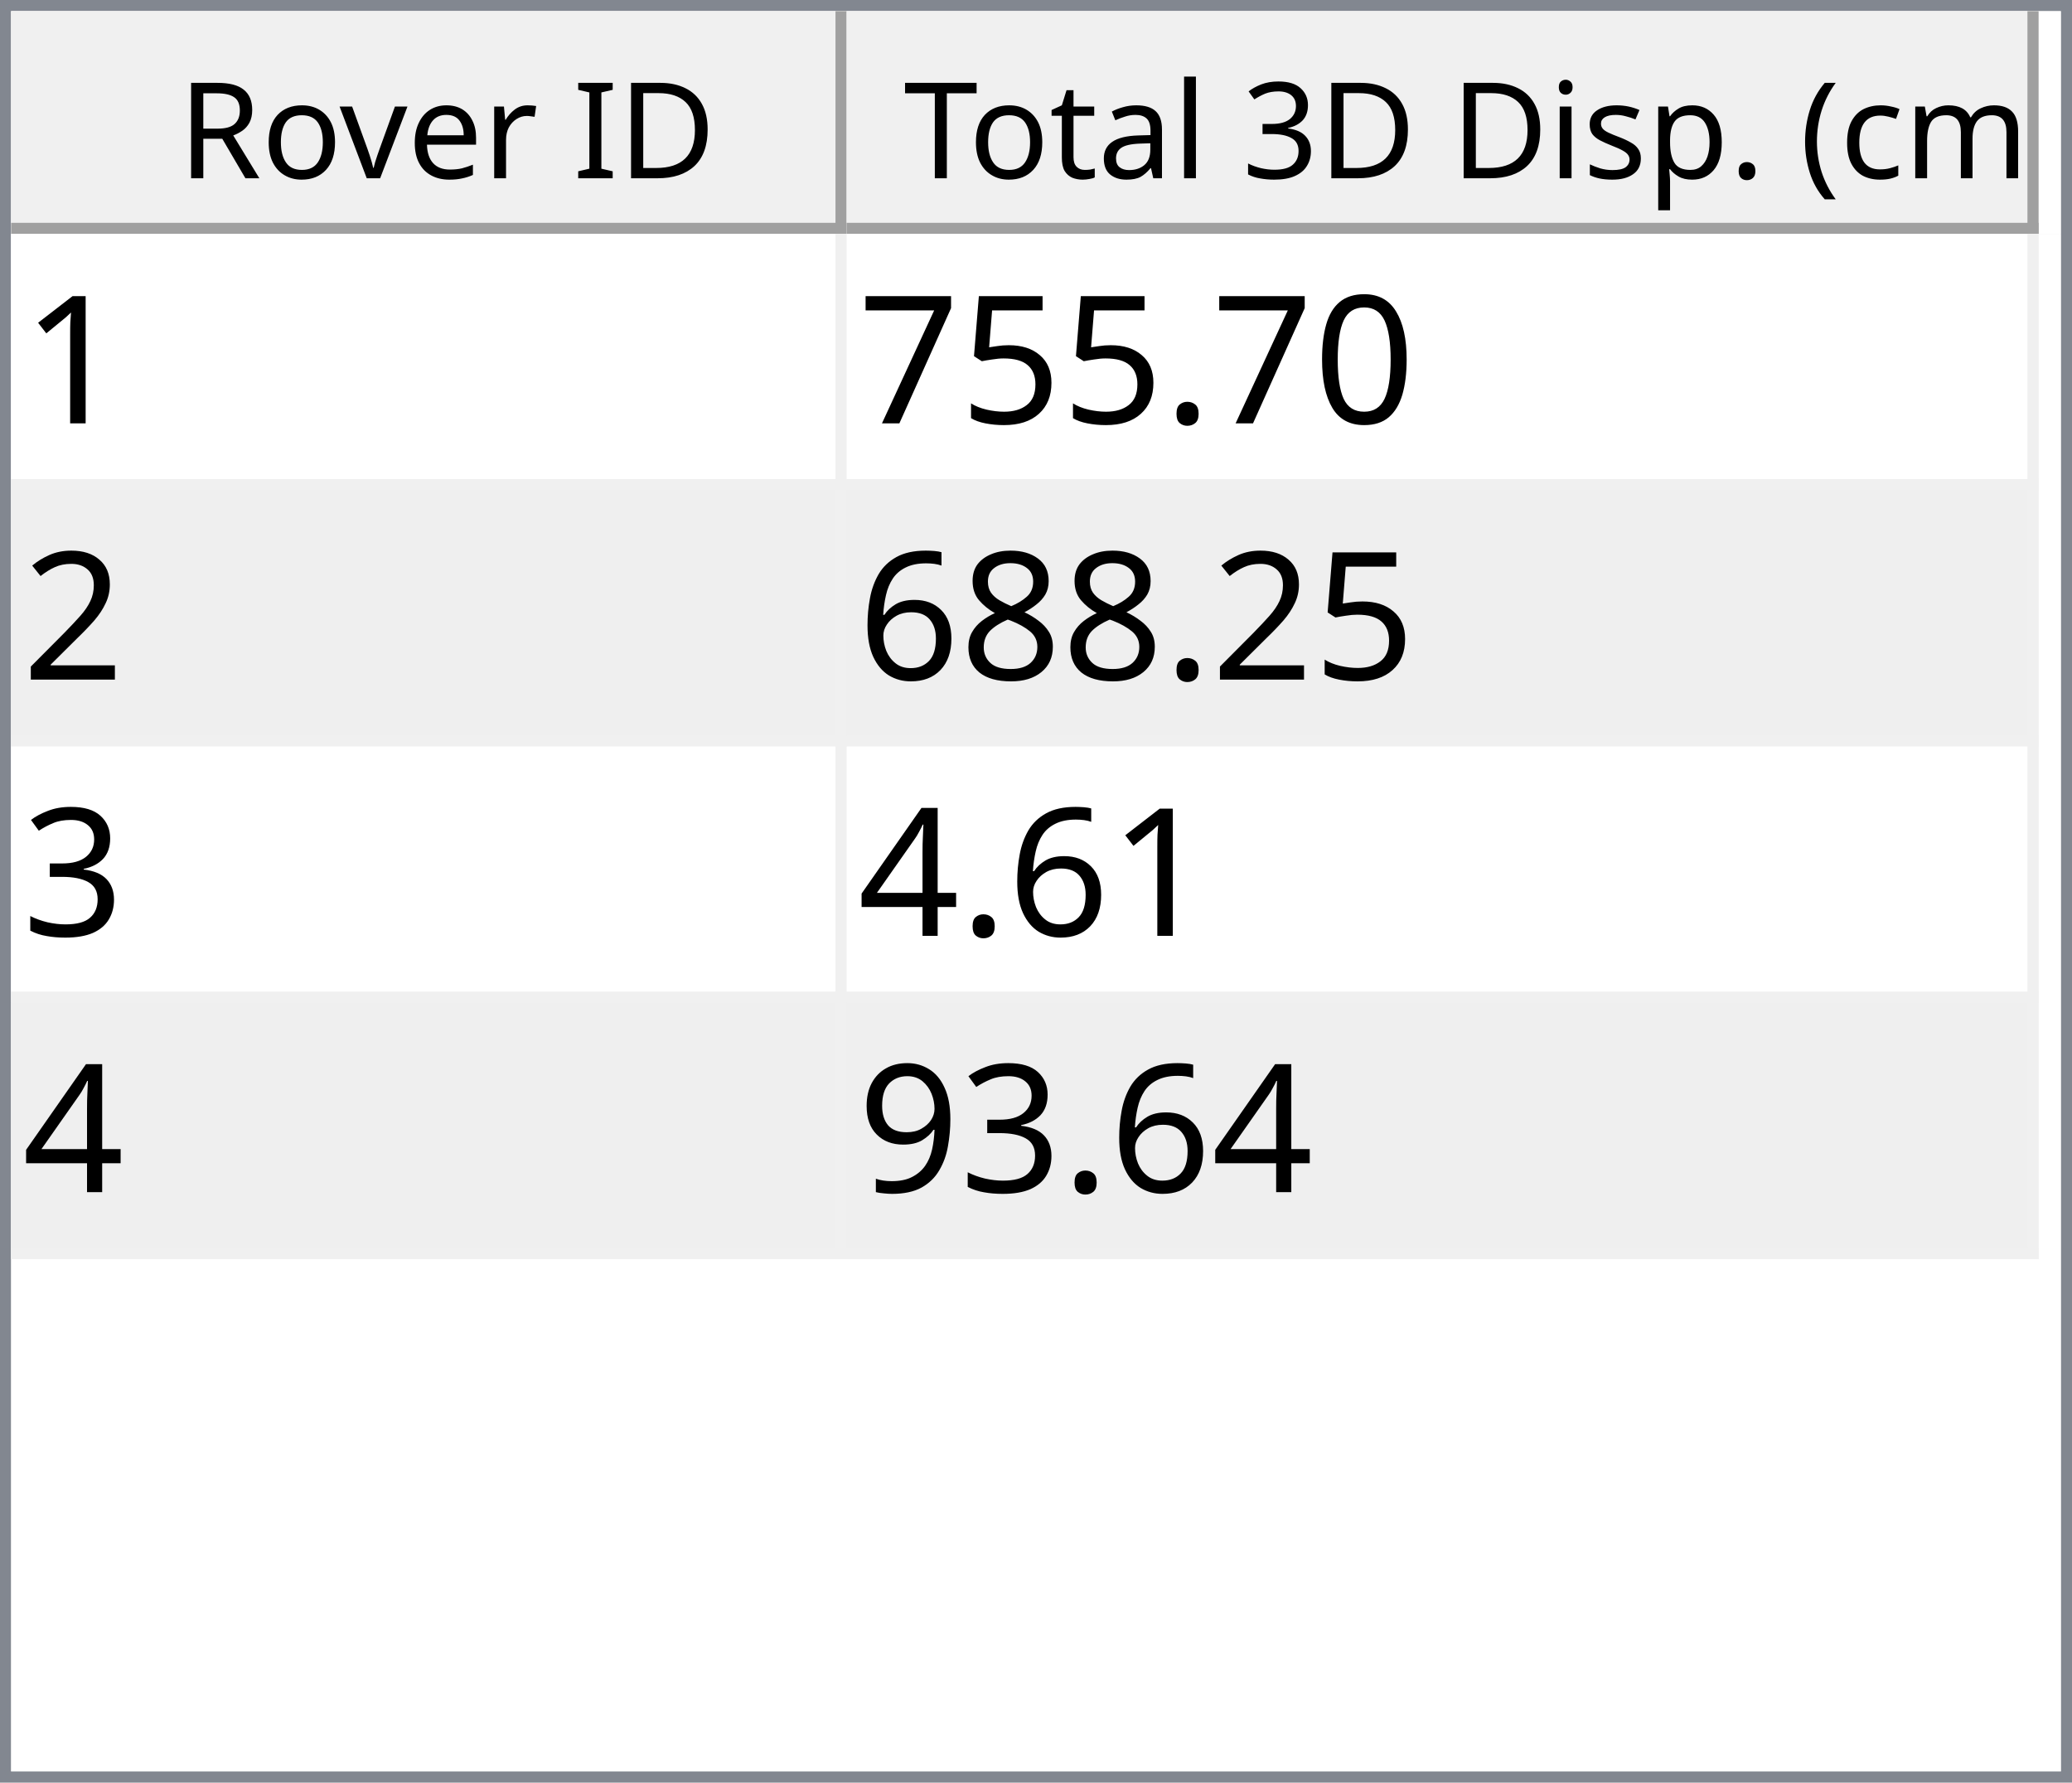
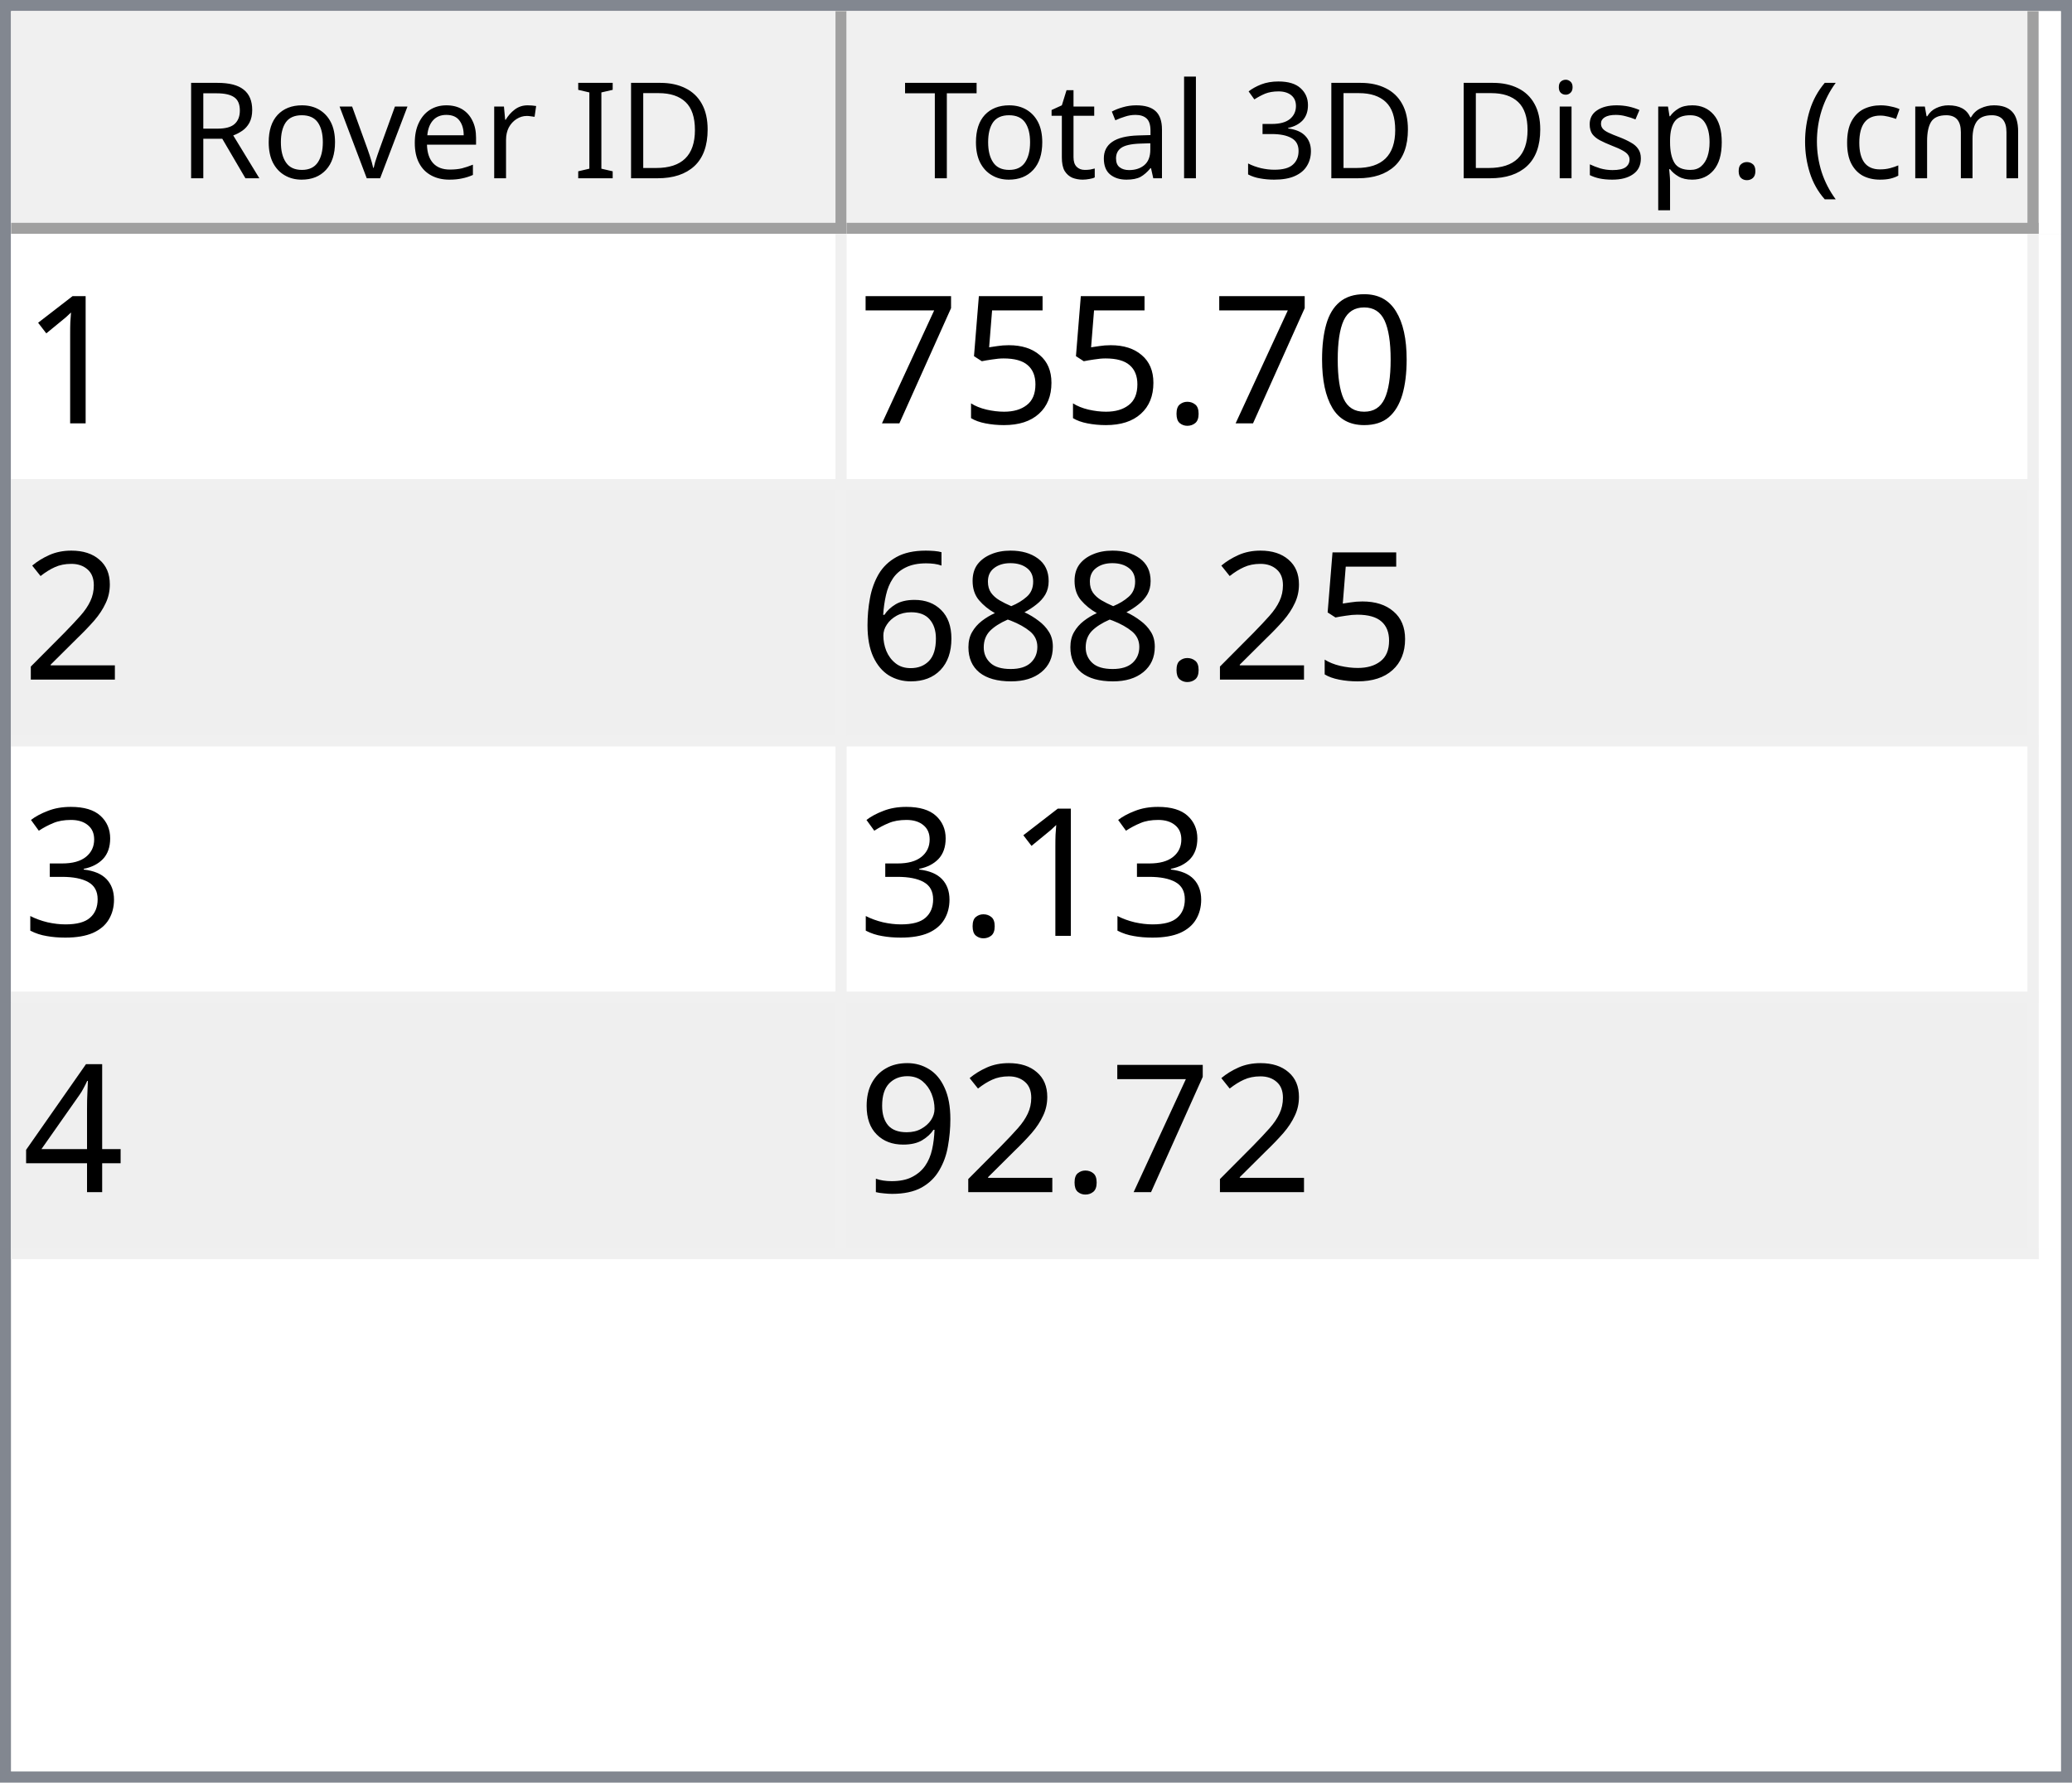
<svg xmlns="http://www.w3.org/2000/svg" style="fill-opacity:1; color-rendering:auto; color-interpolation:auto; text-rendering:auto; stroke:black; stroke-linecap:square; stroke-miterlimit:10; shape-rendering:auto; stroke-opacity:1; fill:black; stroke-dasharray:none; font-weight:normal; stroke-width:1; font-family:'Dialog'; font-style:normal; stroke-linejoin:miter; font-size:12px; stroke-dashoffset:0; image-rendering:auto;" width="186" height="160">
  <defs id="genericDefs" />
  <g>
    <defs id="defs1">
      <clipPath clipPathUnits="userSpaceOnUse" id="clipPath1">
        <path d="M0 0 L186 0 L186 160 L0 160 L0 0 Z" />
      </clipPath>
      <clipPath clipPathUnits="userSpaceOnUse" id="clipPath2">
        <path d="M0 0 L0 160 L186 160 L186 0 Z" />
      </clipPath>
      <clipPath clipPathUnits="userSpaceOnUse" id="clipPath3">
        <path d="M0 0 L0 20 L184 20 L184 0 Z" />
      </clipPath>
      <clipPath clipPathUnits="userSpaceOnUse" id="clipPath4">
        <path d="M0 0 L0 20 L75 20 L75 0 Z" />
      </clipPath>
      <clipPath clipPathUnits="userSpaceOnUse" id="clipPath5">
        <path d="M1 1 L1 19 L74 19 L74 1 Z" />
      </clipPath>
      <clipPath clipPathUnits="userSpaceOnUse" id="clipPath6">
        <path d="M0 0 L0 18 L73 18 L73 0 Z" />
      </clipPath>
      <clipPath clipPathUnits="userSpaceOnUse" id="clipPath7">
        <path d="M-0.5 -0.5 L-0.5 19.5 L74.5 19.5 L74.5 -0.5 Z" />
      </clipPath>
      <clipPath clipPathUnits="userSpaceOnUse" id="clipPath8">
        <path d="M0 0 L0 20 L107 20 L107 0 Z" />
      </clipPath>
      <clipPath clipPathUnits="userSpaceOnUse" id="clipPath9">
        <path d="M1 1 L1 19 L106 19 L106 1 Z" />
      </clipPath>
      <clipPath clipPathUnits="userSpaceOnUse" id="clipPath10">
        <path d="M0 0 L0 18 L105 18 L105 0 Z" />
      </clipPath>
      <clipPath clipPathUnits="userSpaceOnUse" id="clipPath11">
        <path d="M-0.5 -0.5 L-0.5 19.5 L106.5 19.5 L106.5 -0.5 Z" />
      </clipPath>
      <clipPath clipPathUnits="userSpaceOnUse" id="clipPath12">
        <path d="M0 0 L0 138 L184 138 L184 0 Z" />
      </clipPath>
      <clipPath clipPathUnits="userSpaceOnUse" id="clipPath13">
        <path d="M0 0 L0 92 L182 92 L182 0 Z" />
      </clipPath>
      <clipPath clipPathUnits="userSpaceOnUse" id="clipPath14">
        <path d="M-0.5 -0.5 L-0.5 91.5 L181.5 91.5 L181.5 -0.5 Z" />
      </clipPath>
      <clipPath clipPathUnits="userSpaceOnUse" id="clipPath15">
        <path d="M0 0 L0 22 L74 22 L74 0 Z" />
      </clipPath>
      <clipPath clipPathUnits="userSpaceOnUse" id="clipPath16">
        <path d="M0 0 L0 22 L106 22 L106 0 Z" />
      </clipPath>
      <font horiz-adv-x="64.551" id="font1">
        <font-face ascent="107.91" descent="25.098" units-per-em="100" style="font-style:normal; font-family:Segoe UI; font-weight:normal;" />
        <missing-glyph horiz-adv-x="64.551" d="M8.109 0 L8.109 68.266 L56.453 68.266 L56.453 0 L8.109 0 ZM15.328 7.234 L49.219 7.234 L49.219 61.031 L15.328 61.031 L15.328 7.234 Z" />
        <glyph unicode="D" horiz-adv-x="70.117" d="M9.188 0 L9.188 70.016 L28.516 70.016 Q65.531 70.016 65.531 35.891 Q65.531 19.672 55.25 9.836 Q44.969 0 27.734 0 L9.188 0 ZM17.391 62.594 L17.391 7.422 L27.828 7.422 Q41.609 7.422 49.273 14.797 Q56.938 22.172 56.938 35.688 Q56.938 62.594 28.328 62.594 L17.391 62.594 Z" />
        <glyph unicode="I" horiz-adv-x="26.611" d="M17.391 0 L9.188 0 L9.188 70.016 L17.391 70.016 L17.391 0 Z" />
        <glyph unicode=" " horiz-adv-x="27.393" d="" />
        <glyph unicode="r" horiz-adv-x="34.766" d="M34.188 41.891 Q32.078 43.5 28.125 43.5 Q23 43.5 19.555 38.672 Q16.109 33.844 16.109 25.484 L16.109 0 L8.109 0 L8.109 50 L16.109 50 L16.109 39.703 L16.312 39.703 Q18.016 44.969 21.531 47.922 Q25.047 50.875 29.391 50.875 Q32.516 50.875 34.188 50.203 L34.188 41.891 Z" />
        <glyph unicode="e" horiz-adv-x="52.295" d="M48.297 23 L12.984 23 Q13.188 14.656 17.484 10.109 Q21.781 5.562 29.297 5.562 Q37.75 5.562 44.828 11.141 L44.828 3.609 Q38.234 -1.172 27.391 -1.172 Q16.797 -1.172 10.742 5.641 Q4.688 12.453 4.688 24.812 Q4.688 36.469 11.305 43.82 Q17.922 51.172 27.734 51.172 Q37.547 51.172 42.922 44.828 Q48.297 38.484 48.297 27.203 L48.297 23 ZM40.094 29.781 Q40.047 36.719 36.75 40.578 Q33.453 44.438 27.594 44.438 Q21.922 44.438 17.969 40.383 Q14.016 36.328 13.094 29.781 L40.094 29.781 Z" />
        <glyph unicode="v" horiz-adv-x="47.9" d="M47.406 50 L27.484 0 L19.625 0 L0.688 50 L9.469 50 L22.172 13.672 Q23.578 9.672 23.922 6.688 L24.125 6.688 Q24.609 10.453 25.688 13.484 L38.969 50 L47.406 50 Z" />
        <glyph unicode="o" horiz-adv-x="58.594" d="M29 -1.172 Q17.922 -1.172 11.305 5.836 Q4.688 12.844 4.688 24.422 Q4.688 37.016 11.57 44.094 Q18.453 51.172 30.172 51.172 Q41.359 51.172 47.633 44.289 Q53.906 37.406 53.906 25.203 Q53.906 13.234 47.141 6.031 Q40.375 -1.172 29 -1.172 ZM29.594 44.438 Q21.875 44.438 17.383 39.188 Q12.891 33.938 12.891 24.703 Q12.891 15.828 17.43 10.695 Q21.969 5.562 29.594 5.562 Q37.359 5.562 41.531 10.594 Q45.703 15.625 45.703 24.906 Q45.703 34.281 41.531 39.359 Q37.359 44.438 29.594 44.438 Z" />
        <glyph unicode="R" horiz-adv-x="59.814" d="M59.375 0 L49.609 0 L37.891 19.625 Q36.281 22.359 34.766 24.289 Q33.25 26.219 31.664 27.438 Q30.078 28.656 28.25 29.219 Q26.422 29.781 24.125 29.781 L17.391 29.781 L17.391 0 L9.188 0 L9.188 70.016 L30.078 70.016 Q34.672 70.016 38.555 68.867 Q42.438 67.719 45.289 65.375 Q48.141 63.031 49.758 59.547 Q51.375 56.062 51.375 51.375 Q51.375 47.703 50.273 44.656 Q49.172 41.609 47.148 39.211 Q45.125 36.812 42.266 35.133 Q39.406 33.453 35.844 32.516 L35.844 32.328 Q37.594 31.547 38.891 30.547 Q40.188 29.547 41.359 28.18 Q42.531 26.812 43.68 25.078 Q44.828 23.344 46.234 21.047 L59.375 0 ZM17.391 62.594 L17.391 37.203 L28.516 37.203 Q31.594 37.203 34.203 38.133 Q36.812 39.062 38.719 40.797 Q40.625 42.531 41.703 45.047 Q42.781 47.562 42.781 50.688 Q42.781 56.297 39.141 59.445 Q35.5 62.594 28.609 62.594 L17.391 62.594 Z" />
        <glyph unicode=")" horiz-adv-x="30.176" d="M8.297 -15.922 L1.172 -15.922 Q16.406 2.344 16.406 26.812 Q16.406 51.469 1.078 70.016 L8.297 70.016 Q23.531 52.156 23.531 26.703 Q23.531 1.375 8.297 -15.922 Z" />
        <glyph unicode="m" horiz-adv-x="86.133" d="M79.109 0 L71.094 0 L71.094 28.719 Q71.094 37.016 68.531 40.727 Q65.969 44.438 59.906 44.438 Q54.781 44.438 51.195 39.75 Q47.609 35.062 47.609 28.516 L47.609 0 L39.594 0 L39.594 29.688 Q39.594 44.438 28.219 44.438 Q22.953 44.438 19.531 40.016 Q16.109 35.594 16.109 28.516 L16.109 0 L8.109 0 L8.109 50 L16.109 50 L16.109 42.094 L16.312 42.094 Q21.625 51.172 31.844 51.172 Q36.969 51.172 40.773 48.312 Q44.578 45.453 46 40.828 Q51.562 51.172 62.594 51.172 Q79.109 51.172 79.109 30.812 L79.109 0 Z" />
        <glyph unicode="c" horiz-adv-x="46.191" d="M42.188 2.297 Q36.422 -1.172 28.516 -1.172 Q17.828 -1.172 11.258 5.789 Q4.688 12.75 4.688 23.828 Q4.688 36.188 11.766 43.68 Q18.844 51.172 30.672 51.172 Q37.25 51.172 42.281 48.734 L42.281 40.531 Q36.719 44.438 30.375 44.438 Q22.703 44.438 17.797 38.945 Q12.891 33.453 12.891 24.516 Q12.891 15.719 17.508 10.641 Q22.125 5.562 29.891 5.562 Q36.422 5.562 42.188 9.906 L42.188 2.297 Z" />
        <glyph unicode="(" horiz-adv-x="30.176" d="M29.109 -15.922 L21.969 -15.922 Q6.844 1.375 6.844 26.703 Q6.844 52.156 21.969 70.016 L29.203 70.016 Q13.875 51.469 13.875 26.812 Q13.875 2.344 29.109 -15.922 Z" />
        <glyph unicode="." horiz-adv-x="21.68" d="M10.891 -1.078 Q8.641 -1.078 7.055 0.539 Q5.469 2.156 5.469 4.391 Q5.469 6.641 7.055 8.273 Q8.641 9.906 10.891 9.906 Q13.188 9.906 14.797 8.273 Q16.406 6.641 16.406 4.391 Q16.406 2.156 14.797 0.539 Q13.188 -1.078 10.891 -1.078 Z" />
        <glyph unicode="p" horiz-adv-x="58.789" d="M16.312 7.234 L16.109 7.234 L16.109 -23 L8.109 -23 L8.109 50 L16.109 50 L16.109 41.219 L16.312 41.219 Q22.219 51.172 33.594 51.172 Q43.266 51.172 48.688 44.461 Q54.109 37.75 54.109 26.469 Q54.109 13.922 48 6.375 Q41.891 -1.172 31.297 -1.172 Q21.578 -1.172 16.312 7.234 ZM16.109 27.391 L16.109 20.406 Q16.109 14.203 20.141 9.883 Q24.172 5.562 30.375 5.562 Q37.641 5.562 41.773 11.133 Q45.906 16.703 45.906 26.609 Q45.906 34.969 42.047 39.703 Q38.188 44.438 31.594 44.438 Q24.609 44.438 20.359 39.578 Q16.109 34.719 16.109 27.391 Z" />
        <glyph unicode="s" horiz-adv-x="42.432" d="M5.078 1.812 L5.078 10.406 Q11.625 5.562 19.484 5.562 Q30.031 5.562 30.031 12.594 Q30.031 14.594 29.125 15.992 Q28.219 17.391 26.68 18.461 Q25.141 19.531 23.07 20.383 Q21 21.234 18.609 22.172 Q15.281 23.484 12.766 24.828 Q10.25 26.172 8.57 27.859 Q6.891 29.547 6.031 31.695 Q5.172 33.844 5.172 36.719 Q5.172 40.234 6.789 42.945 Q8.406 45.656 11.086 47.484 Q13.766 49.312 17.211 50.242 Q20.656 51.172 24.312 51.172 Q30.812 51.172 35.938 48.922 L35.938 40.828 Q30.422 44.438 23.25 44.438 Q21 44.438 19.195 43.922 Q17.391 43.406 16.094 42.477 Q14.797 41.547 14.086 40.258 Q13.375 38.969 13.375 37.406 Q13.375 35.453 14.086 34.133 Q14.797 32.812 16.164 31.789 Q17.531 30.766 19.484 29.938 Q21.438 29.109 23.922 28.125 Q27.25 26.859 29.883 25.516 Q32.516 24.172 34.375 22.484 Q36.234 20.797 37.234 18.602 Q38.234 16.406 38.234 13.375 Q38.234 9.672 36.602 6.938 Q34.969 4.203 32.234 2.398 Q29.5 0.594 25.93 -0.289 Q22.359 -1.172 18.453 -1.172 Q10.75 -1.172 5.078 1.812 Z" />
        <glyph unicode="i" horiz-adv-x="24.219" d="M12.203 62.703 Q10.062 62.703 8.547 64.164 Q7.031 65.625 7.031 67.875 Q7.031 70.125 8.547 71.609 Q10.062 73.094 12.203 73.094 Q14.406 73.094 15.945 71.609 Q17.484 70.125 17.484 67.875 Q17.484 65.719 15.945 64.211 Q14.406 62.703 12.203 62.703 ZM16.109 0 L8.109 0 L8.109 50 L16.109 50 L16.109 0 Z" />
        <glyph unicode="3" horiz-adv-x="53.906" d="M46.531 19.828 Q46.531 15.094 44.75 11.211 Q42.969 7.328 39.719 4.57 Q36.469 1.812 31.93 0.297 Q27.391 -1.219 21.922 -1.219 Q11.922 -1.219 6 2.594 L6 11.188 Q13.094 5.609 22.219 5.609 Q25.875 5.609 28.828 6.539 Q31.781 7.469 33.906 9.227 Q36.031 10.984 37.18 13.477 Q38.328 15.969 38.328 19.094 Q38.328 32.812 18.797 32.812 L12.984 32.812 L12.984 39.594 L18.5 39.594 Q35.797 39.594 35.797 52.484 Q35.797 64.406 22.609 64.406 Q15.188 64.406 8.688 59.422 L8.688 67.188 Q15.375 71.188 24.609 71.188 Q29 71.188 32.57 69.969 Q36.141 68.75 38.68 66.555 Q41.219 64.359 42.609 61.281 Q44 58.203 44 54.5 Q44 40.672 30.031 36.719 L30.031 36.531 Q33.594 36.141 36.625 34.797 Q39.656 33.453 41.852 31.305 Q44.047 29.156 45.289 26.25 Q46.531 23.344 46.531 19.828 Z" />
        <glyph unicode="l" horiz-adv-x="24.219" d="M16.109 0 L8.109 0 L8.109 74.031 L16.109 74.031 L16.109 0 Z" />
        <glyph unicode="a" horiz-adv-x="50.879" d="M43.891 0 L35.891 0 L35.891 7.812 L35.688 7.812 Q30.469 -1.172 20.312 -1.172 Q12.844 -1.172 8.617 2.781 Q4.391 6.734 4.391 13.281 Q4.391 27.297 20.906 29.594 L35.891 31.688 Q35.891 44.438 25.594 44.438 Q16.547 44.438 9.281 38.281 L9.281 46.484 Q16.656 51.172 26.266 51.172 Q43.891 51.172 43.891 32.516 L43.891 0 ZM35.891 25.297 L23.828 23.641 Q18.266 22.859 15.43 20.875 Q12.594 18.891 12.594 13.875 Q12.594 10.203 15.211 7.883 Q17.828 5.562 22.172 5.562 Q28.125 5.562 32.008 9.742 Q35.891 13.922 35.891 20.312 L35.891 25.297 Z" />
        <glyph unicode="t" horiz-adv-x="33.887" d="M31.297 0.484 Q28.469 -1.078 23.828 -1.078 Q10.688 -1.078 10.688 13.578 L10.688 43.172 L2.094 43.172 L2.094 50 L10.688 50 L10.688 62.203 L18.703 64.797 L18.703 50 L31.297 50 L31.297 43.172 L18.703 43.172 L18.703 14.984 Q18.703 9.969 20.414 7.82 Q22.125 5.672 26.078 5.672 Q29.109 5.672 31.297 7.328 L31.297 0.484 Z" />
        <glyph unicode="T" horiz-adv-x="52.393" d="M50.594 62.594 L30.375 62.594 L30.375 0 L22.172 0 L22.172 62.594 L2 62.594 L2 70.016 L50.594 70.016 L50.594 62.594 Z" />
      </font>
      <font horiz-adv-x="75.0" id="font2">
        <font-face ascent="100.537" descent="21.973" units-per-em="100" style="font-style:normal; font-family:sans-serif; font-weight:normal;" />
        <missing-glyph horiz-adv-x="75.0" d="M12.5 0 L12.5 62.5 L62.5 62.5 L62.5 0 L12.5 0 ZM14.062 1.562 L60.938 1.562 L60.938 60.938 L14.062 60.938 L14.062 1.562 Z" />
        <glyph unicode="1" horiz-adv-x="55.615" d="M37.25 0 L28.469 0 L28.469 56 Q25.297 52.984 20.141 49.953 Q14.984 46.922 10.891 45.406 L10.891 53.906 Q18.266 57.375 23.781 62.305 Q29.297 67.234 31.594 71.875 L37.25 71.875 L37.25 0 Z" />
        <glyph unicode="0" horiz-adv-x="55.615" d="M4.156 35.297 Q4.156 48 6.766 55.742 Q9.375 63.484 14.523 67.68 Q19.672 71.875 27.484 71.875 Q33.25 71.875 37.594 69.555 Q41.938 67.234 44.773 62.867 Q47.609 58.5 49.219 52.227 Q50.828 45.953 50.828 35.297 Q50.828 22.703 48.242 14.969 Q45.656 7.234 40.508 3.008 Q35.359 -1.219 27.484 -1.219 Q17.141 -1.219 11.234 6.203 Q4.156 15.141 4.156 35.297 ZM13.188 35.297 Q13.188 17.672 17.312 11.836 Q21.438 6 27.484 6 Q33.547 6 37.672 11.859 Q41.797 17.719 41.797 35.297 Q41.797 52.984 37.672 58.789 Q33.547 64.594 27.391 64.594 Q21.344 64.594 17.719 59.469 Q13.188 52.938 13.188 35.297 Z" />
        <glyph unicode="." horiz-adv-x="27.783" d="M9.078 0 L9.078 10.016 L19.094 10.016 L19.094 0 L9.078 0 Z" />
        <glyph unicode="5" horiz-adv-x="55.615" d="M4.156 18.75 L13.375 19.531 Q14.406 12.797 18.141 9.398 Q21.875 6 27.156 6 Q33.5 6 37.891 10.789 Q42.281 15.578 42.281 23.484 Q42.281 31 38.062 35.352 Q33.844 39.703 27 39.703 Q22.75 39.703 19.336 37.773 Q15.922 35.844 13.969 32.766 L5.719 33.844 L12.641 70.609 L48.25 70.609 L48.25 62.203 L19.672 62.203 L15.828 42.969 Q22.266 47.469 29.344 47.469 Q38.719 47.469 45.164 40.969 Q51.609 34.469 51.609 24.266 Q51.609 14.547 45.953 7.469 Q39.062 -1.219 27.156 -1.219 Q17.391 -1.219 11.211 4.25 Q5.031 9.719 4.156 18.75 Z" />
        <glyph unicode="7" horiz-adv-x="55.615" d="M4.734 62.203 L4.734 70.656 L51.078 70.656 L51.078 63.812 Q44.234 56.547 37.523 44.484 Q30.812 32.422 27.156 19.672 Q24.516 10.688 23.781 0 L14.75 0 Q14.891 8.453 18.062 20.414 Q21.234 32.375 27.172 43.484 Q33.109 54.594 39.797 62.203 L4.734 62.203 Z" />
        <glyph unicode="2" horiz-adv-x="55.615" d="M50.344 8.453 L50.344 0 L3.031 0 Q2.938 3.172 4.047 6.109 Q5.859 10.938 9.836 15.625 Q13.812 20.312 21.344 26.469 Q33.016 36.031 37.117 41.625 Q41.219 47.219 41.219 52.203 Q41.219 57.422 37.477 61.008 Q33.734 64.594 27.734 64.594 Q21.391 64.594 17.578 60.789 Q13.766 56.984 13.719 50.25 L4.688 51.172 Q5.609 61.281 11.664 66.578 Q17.719 71.875 27.938 71.875 Q38.234 71.875 44.242 66.164 Q50.25 60.453 50.25 52 Q50.25 47.703 48.492 43.555 Q46.734 39.406 42.656 34.812 Q38.578 30.219 29.109 22.219 Q21.188 15.578 18.945 13.211 Q16.703 10.844 15.234 8.453 L50.344 8.453 Z" />
        <glyph unicode="8" horiz-adv-x="55.615" d="M17.672 38.812 Q12.203 40.828 9.57 44.539 Q6.938 48.25 6.938 53.422 Q6.938 61.234 12.555 66.555 Q18.172 71.875 27.484 71.875 Q36.859 71.875 42.578 66.43 Q48.297 60.984 48.297 53.172 Q48.297 48.188 45.68 44.508 Q43.062 40.828 37.75 38.812 Q44.344 36.672 47.781 31.883 Q51.219 27.094 51.219 20.453 Q51.219 11.281 44.727 5.031 Q38.234 -1.219 27.641 -1.219 Q17.047 -1.219 10.547 5.055 Q4.047 11.328 4.047 20.703 Q4.047 27.688 7.594 32.398 Q11.141 37.109 17.672 38.812 ZM15.922 53.719 Q15.922 48.641 19.195 45.414 Q22.469 42.188 27.688 42.188 Q32.766 42.188 36.016 45.383 Q39.266 48.578 39.266 53.219 Q39.266 58.062 35.914 61.359 Q32.562 64.656 27.594 64.656 Q22.562 64.656 19.242 61.43 Q15.922 58.203 15.922 53.719 ZM13.094 20.656 Q13.094 16.891 14.875 13.375 Q16.656 9.859 20.172 7.93 Q23.688 6 27.734 6 Q34.031 6 38.133 10.055 Q42.234 14.109 42.234 20.359 Q42.234 26.703 38.016 30.859 Q33.797 35.016 27.438 35.016 Q21.234 35.016 17.164 30.914 Q13.094 26.812 13.094 20.656 Z" />
        <glyph unicode="6" horiz-adv-x="55.615" d="M49.75 54.047 L41.016 53.375 Q39.844 58.547 37.703 60.891 Q34.125 64.656 28.906 64.656 Q24.703 64.656 21.531 62.312 Q17.391 59.281 14.992 53.469 Q12.594 47.656 12.5 36.922 Q15.672 41.75 20.266 44.094 Q24.859 46.438 29.891 46.438 Q38.672 46.438 44.852 39.969 Q51.031 33.5 51.031 23.25 Q51.031 16.5 48.125 10.719 Q45.219 4.938 40.141 1.859 Q35.062 -1.219 28.609 -1.219 Q17.625 -1.219 10.695 6.859 Q3.766 14.938 3.766 33.5 Q3.766 54.25 11.422 63.672 Q18.109 71.875 29.438 71.875 Q37.891 71.875 43.289 67.141 Q48.688 62.406 49.75 54.047 ZM13.875 23.188 Q13.875 18.656 15.797 14.508 Q17.719 10.359 21.188 8.18 Q24.656 6 28.469 6 Q34.031 6 38.039 10.492 Q42.047 14.984 42.047 22.703 Q42.047 30.125 38.086 34.398 Q34.125 38.672 28.125 38.672 Q22.172 38.672 18.023 34.398 Q13.875 30.125 13.875 23.188 Z" />
        <glyph unicode="3" horiz-adv-x="55.615" d="M4.203 18.891 L12.984 20.062 Q14.5 12.594 18.141 9.297 Q21.781 6 27 6 Q33.203 6 37.477 10.297 Q41.75 14.594 41.75 20.953 Q41.75 27 37.797 30.93 Q33.844 34.859 27.734 34.859 Q25.25 34.859 21.531 33.891 L22.516 41.609 Q23.391 41.5 23.922 41.5 Q29.547 41.5 34.039 44.43 Q38.531 47.359 38.531 53.469 Q38.531 58.297 35.258 61.477 Q31.984 64.656 26.812 64.656 Q21.688 64.656 18.266 61.43 Q14.844 58.203 13.875 51.766 L5.078 53.328 Q6.688 62.156 12.398 67.016 Q18.109 71.875 26.609 71.875 Q32.469 71.875 37.398 69.359 Q42.328 66.844 44.945 62.5 Q47.562 58.156 47.562 53.266 Q47.562 48.641 45.07 44.828 Q42.578 41.016 37.703 38.766 Q44.047 37.312 47.562 32.695 Q51.078 28.078 51.078 21.141 Q51.078 11.766 44.242 5.25 Q37.406 -1.266 26.953 -1.266 Q17.531 -1.266 11.305 4.352 Q5.078 9.969 4.203 18.891 Z" />
        <glyph unicode="4" horiz-adv-x="55.615" d="M32.328 0 L32.328 17.141 L1.266 17.141 L1.266 25.203 L33.938 71.578 L41.109 71.578 L41.109 25.203 L50.781 25.203 L50.781 17.141 L41.109 17.141 L41.109 0 L32.328 0 ZM32.328 25.203 L32.328 57.469 L9.906 25.203 L32.328 25.203 Z" />
        <glyph unicode="9" horiz-adv-x="55.615" d="M5.469 16.547 L13.922 17.328 Q14.984 11.375 18.016 8.688 Q21.047 6 25.781 6 Q29.828 6 32.883 7.859 Q35.938 9.719 37.891 12.82 Q39.844 15.922 41.164 21.195 Q42.484 26.469 42.484 31.938 Q42.484 32.516 42.438 33.688 Q39.797 29.5 35.234 26.883 Q30.672 24.266 25.344 24.266 Q16.453 24.266 10.305 30.711 Q4.156 37.156 4.156 47.703 Q4.156 58.594 10.578 65.234 Q17 71.875 26.656 71.875 Q33.641 71.875 39.43 68.117 Q45.219 64.359 48.219 57.398 Q51.219 50.438 51.219 37.25 Q51.219 23.531 48.242 15.406 Q45.266 7.281 39.383 3.031 Q33.5 -1.219 25.594 -1.219 Q17.188 -1.219 11.867 3.445 Q6.547 8.109 5.469 16.547 ZM41.453 48.141 Q41.453 55.719 37.43 60.156 Q33.406 64.594 27.734 64.594 Q21.875 64.594 17.531 59.812 Q13.188 55.031 13.188 47.406 Q13.188 40.578 17.312 36.305 Q21.438 32.031 27.484 32.031 Q33.594 32.031 37.523 36.305 Q41.453 40.578 41.453 48.141 Z" />
      </font>
    </defs>
    <g style="fill:white; stroke:white;">
      <rect x="0" y="0" width="186" style="clip-path:url(#clipPath1); stroke:none;" height="160" />
    </g>
    <g style="fill:white; text-rendering:optimizeSpeed; color-rendering:optimizeSpeed; image-rendering:optimizeSpeed; shape-rendering:crispEdges; stroke:white; color-interpolation:sRGB;">
      <rect x="0" width="186" height="160" y="0" style="stroke:none;" />
      <path style="stroke:none;" d="M0 160 L186 160 L186 0 L0 0 Z" />
    </g>
    <g style="fill:rgb(240,240,240); font-family:'Segoe UI'; stroke:rgb(240,240,240);">
      <rect x="0" y="0" width="186" style="clip-path:url(#clipPath2); stroke:none;" height="160" />
    </g>
    <g style="fill:rgb(130,135,144); font-family:'Segoe UI'; stroke:rgb(130,135,144);">
      <path d="M0 0 L186 0 L186 160 L0 160 L0 0 ZM1 1 L185 1 L185 159 L1 159 L1 1 Z" style="fill-rule:evenodd; clip-path:url(#clipPath2); stroke:none;" />
    </g>
    <g style="fill:white; font-family:'Segoe UI'; stroke:white;" transform="translate(1,1)">
      <rect x="0" y="0" width="184" style="clip-path:url(#clipPath3); stroke:none;" height="20" />
    </g>
    <g style="fill:rgb(240,240,240); font-family:'Segoe UI'; stroke:rgb(240,240,240);" transform="translate(1,1)">
      <rect x="0" y="0" width="75" style="clip-path:url(#clipPath4); stroke:none;" height="20" />
    </g>
    <g style="font-family:'Segoe UI';" transform="translate(2,2)">
      <text x="14" xml:space="preserve" y="14" style="clip-path:url(#clipPath6); stroke:none;">Rover ID</text>
    </g>
    <g style="fill:rgb(160,160,160); font-family:'Segoe UI'; stroke:rgb(160,160,160); stroke-linejoin:bevel;" transform="translate(1.5,1.5)">
      <line x1="74" x2="74" y1="0" style="fill:none; clip-path:url(#clipPath7);" y2="19" />
    </g>
    <g style="fill:rgb(160,160,160); font-family:'Segoe UI'; stroke:rgb(160,160,160); stroke-linejoin:bevel;" transform="matrix(1,0,0,1,1,1) translate(0.5,0.5)">
      <line x1="0" x2="74" y1="19" style="fill:none; clip-path:url(#clipPath7);" y2="19" />
    </g>
    <g style="fill:rgb(240,240,240); font-family:'Segoe UI'; stroke:rgb(240,240,240);" transform="translate(76,1)">
      <rect x="0" y="0" width="107" style="clip-path:url(#clipPath8); stroke:none;" height="20" />
    </g>
    <g style="font-family:'Segoe UI';" transform="translate(77,2)">
      <text x="1" xml:space="preserve" y="14" style="clip-path:url(#clipPath10); stroke:none;"> Total 3D Disp. (cm)</text>
    </g>
    <g style="fill:rgb(160,160,160); font-family:'Segoe UI'; stroke:rgb(160,160,160); stroke-linejoin:bevel;" transform="translate(76.5,1.5)">
      <line x1="106" x2="106" y1="0" style="fill:none; clip-path:url(#clipPath11);" y2="19" />
    </g>
    <g style="fill:rgb(160,160,160); font-family:'Segoe UI'; stroke:rgb(160,160,160); stroke-linejoin:bevel;" transform="matrix(1,0,0,1,76,1) translate(0.5,0.5)">
      <line x1="0" x2="106" y1="19" style="fill:none; clip-path:url(#clipPath11);" y2="19" />
    </g>
    <g style="fill:white; font-family:'Segoe UI'; stroke:white;" transform="translate(1,21)">
      <rect x="0" y="0" width="184" style="clip-path:url(#clipPath12); stroke:none;" height="138" />
    </g>
    <g style="fill:rgb(240,240,240); font-size:16px; font-family:sans-serif; stroke:rgb(240,240,240);" transform="translate(1,21)">
      <rect x="0" y="0" width="182" style="clip-path:url(#clipPath13); stroke:none;" height="92" />
      <line transform="translate(0.5,0.5)" x1="0" x2="181" y1="22" style="clip-path:url(#clipPath14); fill:none; stroke-linejoin:bevel;" y2="22" />
    </g>
    <g transform="matrix(1,0,0,1,1,21) translate(0.5,0.5)" style="fill:rgb(240,240,240); font-size:16px; font-family:sans-serif; stroke:rgb(240,240,240); stroke-linejoin:bevel;">
      <line x1="0" x2="181" y1="45" style="fill:none; clip-path:url(#clipPath14);" y2="45" />
    </g>
    <g transform="matrix(1,0,0,1,1,21) translate(0.5,0.5)" style="fill:rgb(240,240,240); font-size:16px; font-family:sans-serif; stroke:rgb(240,240,240); stroke-linejoin:bevel;">
      <line x1="0" x2="181" y1="68" style="fill:none; clip-path:url(#clipPath14);" y2="68" />
    </g>
    <g transform="matrix(1,0,0,1,1,21) translate(0.5,0.5)" style="fill:rgb(240,240,240); font-size:16px; font-family:sans-serif; stroke:rgb(240,240,240); stroke-linejoin:bevel;">
      <line x1="0" x2="181" y1="91" style="fill:none; clip-path:url(#clipPath14);" y2="91" />
    </g>
    <g transform="matrix(1,0,0,1,1,21) translate(0.5,0.5)" style="fill:rgb(240,240,240); font-size:16px; font-family:sans-serif; stroke:rgb(240,240,240); stroke-linejoin:bevel;">
      <line x1="74" x2="74" y1="0" style="fill:none; clip-path:url(#clipPath14);" y2="91" />
    </g>
    <g transform="matrix(1,0,0,1,1,21) translate(0.5,0.5)" style="fill:rgb(240,240,240); font-size:16px; font-family:sans-serif; stroke:rgb(240,240,240); stroke-linejoin:bevel;">
      <line x1="181" x2="181" y1="0" style="fill:none; clip-path:url(#clipPath14);" y2="91" />
    </g>
    <g style="fill:white; font-size:16px; font-family:sans-serif; stroke:white;" transform="matrix(1,0,0,1,1,21)">
      <rect x="0" y="0" width="74" style="clip-path:url(#clipPath15); stroke:none;" height="22" />
      <text x="1" y="17" style="fill:black; clip-path:url(#clipPath15); stroke:none;" xml:space="preserve">1</text>
    </g>
    <g style="fill:white; font-size:16px; font-family:sans-serif; stroke:white;" transform="matrix(1,0,0,1,1,21) translate(75,0)">
      <rect x="0" y="0" width="106" style="clip-path:url(#clipPath16); stroke:none;" height="22" />
      <text x="1" y="17" style="fill:black; clip-path:url(#clipPath16); stroke:none;" xml:space="preserve">755.70</text>
    </g>
    <g style="fill:rgb(239,239,239); font-size:16px; font-family:sans-serif; stroke:rgb(239,239,239);" transform="matrix(1,0,0,1,1,21) translate(0,23)">
      <rect x="0" y="0" width="74" style="clip-path:url(#clipPath15); stroke:none;" height="22" />
      <text x="1" y="17" style="fill:black; clip-path:url(#clipPath15); stroke:none;" xml:space="preserve">2</text>
    </g>
    <g style="fill:rgb(239,239,239); font-size:16px; font-family:sans-serif; stroke:rgb(239,239,239);" transform="matrix(1,0,0,1,1,21) translate(75,23)">
      <rect x="0" y="0" width="106" style="clip-path:url(#clipPath16); stroke:none;" height="22" />
      <text x="1" y="17" style="fill:black; clip-path:url(#clipPath16); stroke:none;" xml:space="preserve">688.25</text>
    </g>
    <g style="fill:white; font-size:16px; font-family:sans-serif; stroke:white;" transform="matrix(1,0,0,1,1,21) translate(0,46)">
      <rect x="0" y="0" width="74" style="clip-path:url(#clipPath15); stroke:none;" height="22" />
      <text x="1" y="17" style="fill:black; clip-path:url(#clipPath15); stroke:none;" xml:space="preserve">3</text>
    </g>
    <g style="fill:white; font-size:16px; font-family:sans-serif; stroke:white;" transform="matrix(1,0,0,1,1,21) translate(75,46)">
      <rect x="0" y="0" width="106" style="clip-path:url(#clipPath16); stroke:none;" height="22" />
-       <text x="1" y="17" style="fill:black; clip-path:url(#clipPath16); stroke:none;" xml:space="preserve">4.61</text>
+       <text x="1" y="17" style="fill:black; clip-path:url(#clipPath16); stroke:none;" xml:space="preserve">3.13</text>
    </g>
    <g style="fill:rgb(239,239,239); font-size:16px; font-family:sans-serif; stroke:rgb(239,239,239);" transform="matrix(1,0,0,1,1,21) translate(0,69)">
      <rect x="0" y="0" width="74" style="clip-path:url(#clipPath15); stroke:none;" height="22" />
      <text x="1" y="17" style="fill:black; clip-path:url(#clipPath15); stroke:none;" xml:space="preserve">4</text>
    </g>
    <g style="fill:rgb(239,239,239); font-size:16px; font-family:sans-serif; stroke:rgb(239,239,239);" transform="matrix(1,0,0,1,1,21) translate(75,69)">
      <rect x="0" y="0" width="106" style="clip-path:url(#clipPath16); stroke:none;" height="22" />
-       <text x="1" y="17" style="fill:black; clip-path:url(#clipPath16); stroke:none;" xml:space="preserve">93.64</text>
+       <text x="1" y="17" style="fill:black; clip-path:url(#clipPath16); stroke:none;" xml:space="preserve">92.72</text>
    </g>
  </g>
</svg>
